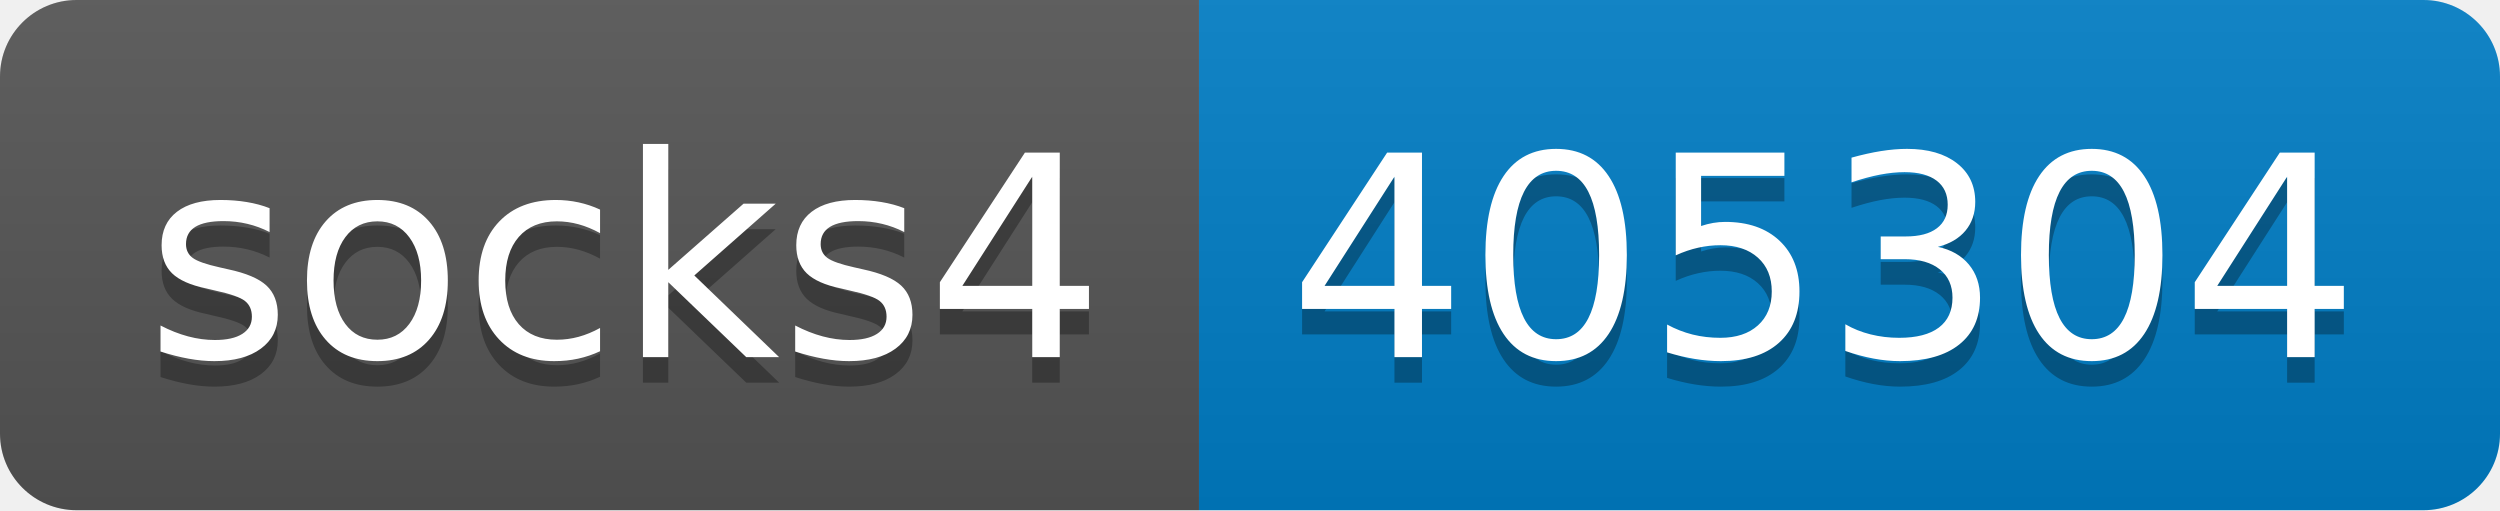
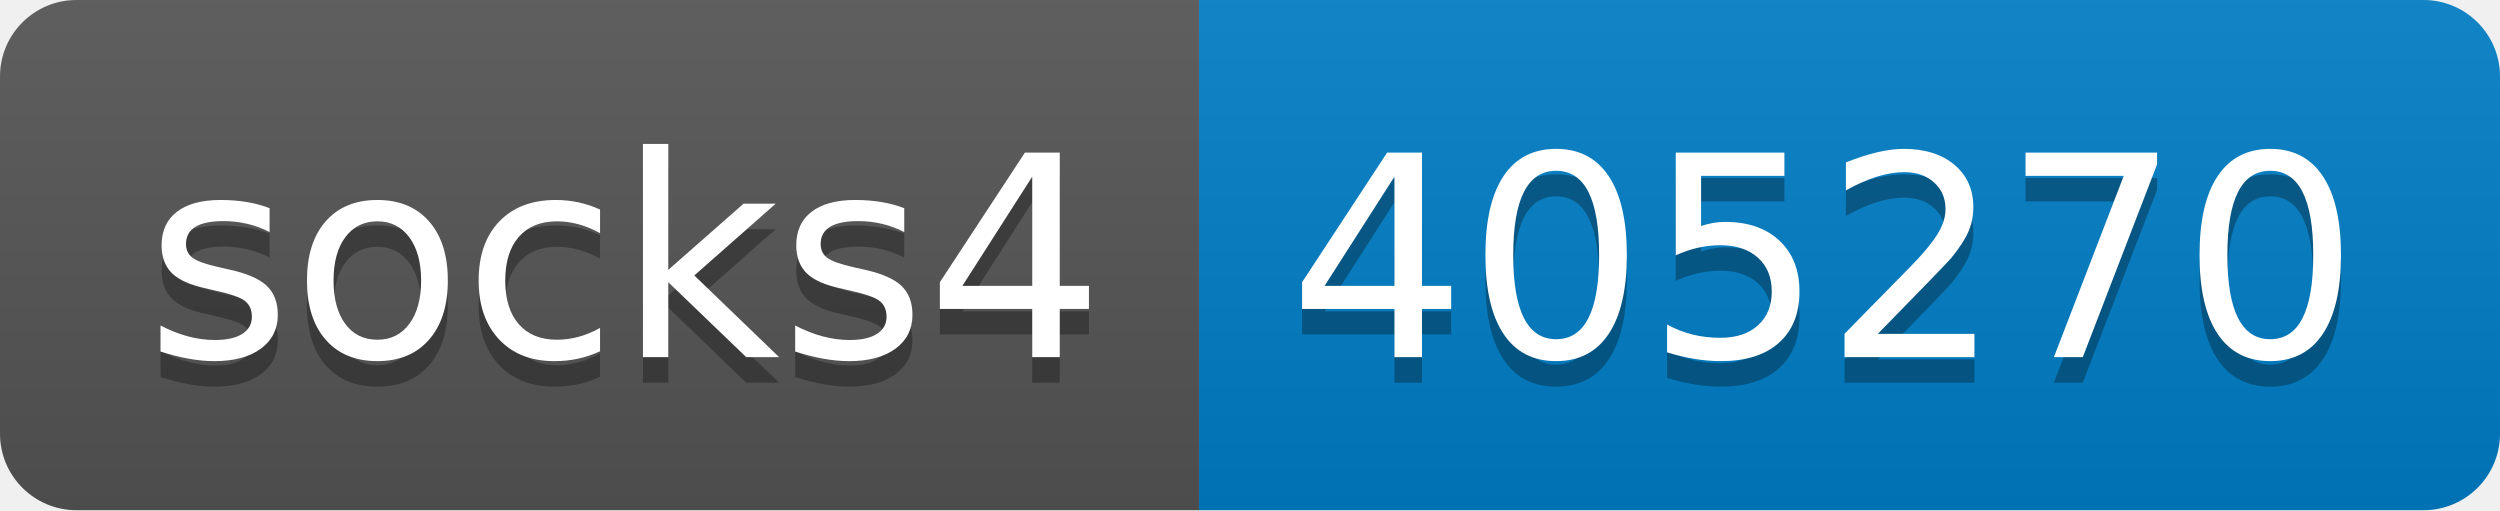
- <svg xmlns="http://www.w3.org/2000/svg" width="98" height="20" role="img" aria-label="socks4: 405304">
+ <svg xmlns="http://www.w3.org/2000/svg" width="98" height="20" role="img" aria-label="socks4: 405270">
  <linearGradient id="s" x2="0" y2="100%">
    <stop offset="0" stop-color="#bbb" stop-opacity=".1" />
    <stop offset="1" stop-opacity=".1" />
  </linearGradient>
  <clipPath id="r">
    <rect width="98" height="20" rx="3" fill="#fff" />
  </clipPath>
  <g clip-path="url(#r)">
    <rect width="47" height="20" fill="#555" />
    <rect x="47" width="51" height="20" fill="#007ec6" />
    <rect width="98" height="20" fill="url(#s)" />
  </g>
  <g fill="#fff" text-anchor="middle" font-family="Verdana,Geneva,DejaVu Sans,sans-serif" text-rendering="geometricPrecision" font-size="110">
    <text aria-hidden="true" x="245" y="150" fill="#010101" fill-opacity=".3" transform="scale(.1)" textLength="370">socks4</text>
    <text x="245" y="140" transform="scale(.1)" fill="#fff" textLength="370">socks4</text>
-     <text aria-hidden="true" x="715" y="150" fill="#010101" fill-opacity=".3" transform="scale(.1)" textLength="410">405304</text>
-     <text x="715" y="140" transform="scale(.1)" fill="#fff" textLength="410">405304</text>
+     <text aria-hidden="true" x="715" y="150" fill="#010101" fill-opacity=".3" transform="scale(.1)" textLength="410">405270</text>
+     <text x="715" y="140" transform="scale(.1)" fill="#fff" textLength="410">405270</text>
  </g>
</svg>
